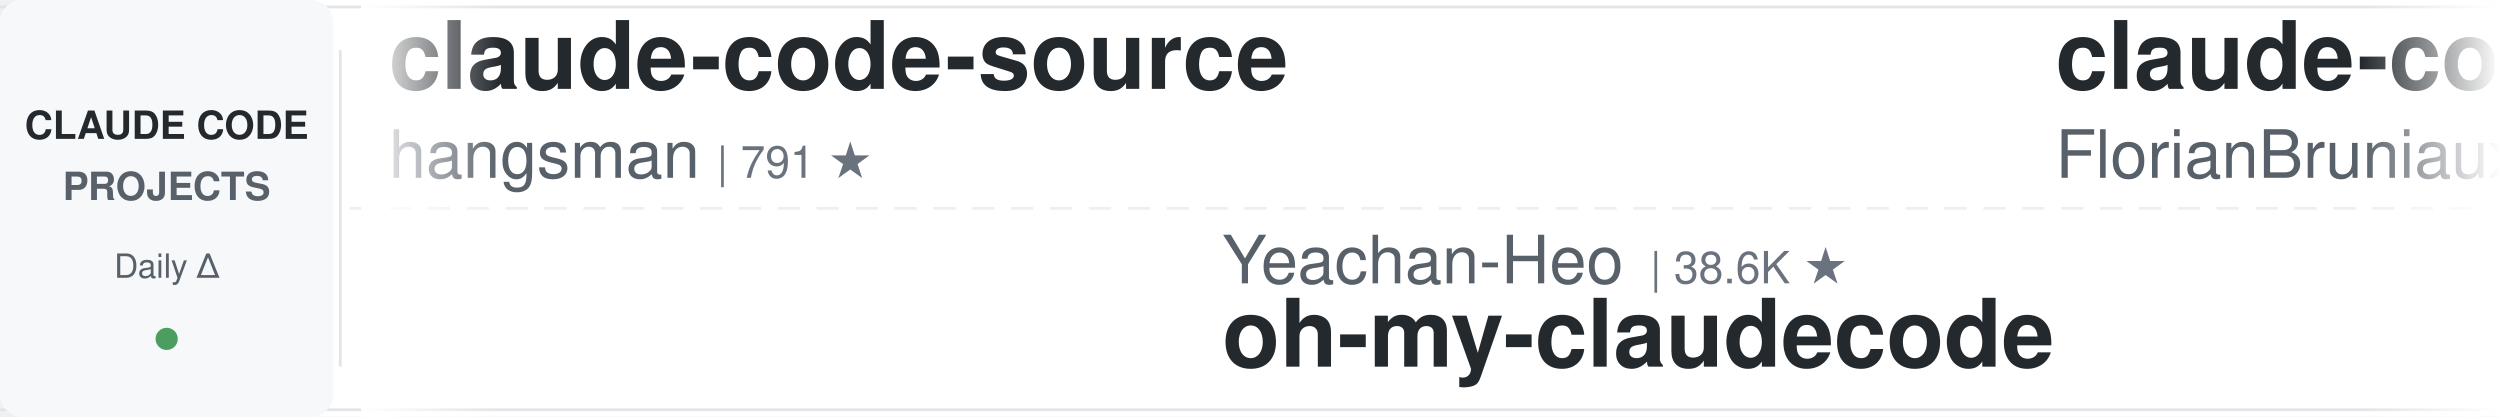
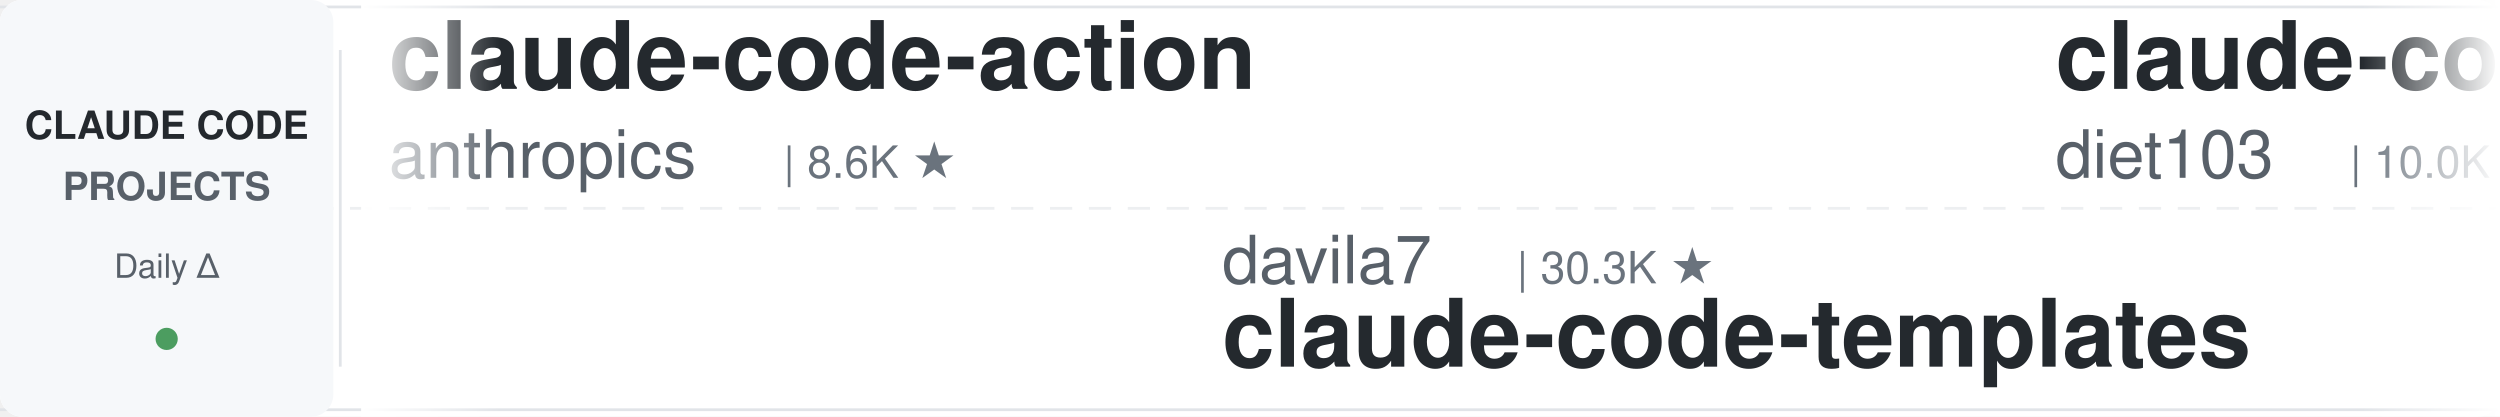
<svg xmlns="http://www.w3.org/2000/svg" width="900" height="150">
  <defs>
    <linearGradient id="leftFade" x1="0%" y1="0%" x2="100%" y2="0%">
      <stop offset="0%" style="stop-color:#ffffff;stop-opacity:1" />
      <stop offset="100%" style="stop-color:#ffffff;stop-opacity:0" />
    </linearGradient>
    <linearGradient id="rightFade" x1="0%" y1="0%" x2="100%" y2="0%">
      <stop offset="0%" style="stop-color:#ffffff;stop-opacity:0" />
      <stop offset="100%" style="stop-color:#ffffff;stop-opacity:1" />
    </linearGradient>
  </defs>
  <rect width="900" height="150" fill="#ffffff" rx="8" />
  <rect x="0" y="2" width="900" height="1" fill="#e1e4e8" />
  <rect x="0" y="147" width="900" height="1" fill="#e1e4e8" />
  <line x1="0" y1="75" x2="900" y2="75" stroke="#e1e4e8" stroke-width="1" stroke-dasharray="8 6" opacity="0.6" />
  <rect x="0" y="0" width="120" height="150" fill="#f6f8fa" rx="8" />
  <text x="60" y="50" font-family="-apple-system, BlinkMacSystemFont, 'Segoe UI', Helvetica, Arial, sans-serif" font-size="14" font-weight="600" fill="#24292e" text-anchor="middle">CLAUDE CODE</text>
  <text x="60" y="72" font-family="-apple-system, BlinkMacSystemFont, 'Segoe UI', Helvetica, Arial, sans-serif" font-size="14" font-weight="600" fill="#586069" text-anchor="middle">PROJECTS</text>
  <text x="60" y="100" font-family="-apple-system, BlinkMacSystemFont, 'Segoe UI', Helvetica, Arial, sans-serif" font-size="12" font-weight="500" fill="#586069" text-anchor="middle">Daily Δ</text>
  <circle cx="60" cy="122" r="4" fill="#22863a" opacity="0.8" />
  <rect x="122" y="18" width="1" height="114" fill="#e1e4e8" />
  <clipPath id="tickerClip">
    <rect x="130" y="0" width="770" height="150" />
  </clipPath>
  <g clip-path="url(#tickerClip)">
    <g id="tickerItems">
      <animateTransform attributeName="transform" attributeType="XML" type="translate" from="0 0" to="-3000 0" dur="54s" repeatCount="indefinite" />
      <g transform="translate(0, 0)">
-         <text x="140" y="32" font-family="-apple-system, BlinkMacSystemFont, 'Segoe UI', Helvetica, Arial, sans-serif" font-size="34" font-weight="600" fill="#24292e">claude-code-source</text>
-         <text x="140" y="64" font-family="-apple-system, BlinkMacSystemFont, 'Segoe UI', Helvetica, Arial, sans-serif" font-size="24" font-weight="400" fill="#586069">hangsman</text>
-         <text x="258" y="64" font-family="-apple-system, BlinkMacSystemFont, 'Segoe UI', Helvetica, Arial, sans-serif" font-size="16" font-weight="500" fill="#6a737d">| 791 ★</text>
+         <text x="140" y="32" font-family="-apple-system, BlinkMacSystemFont, 'Segoe UI', Helvetica, Arial, sans-serif" font-size="34" font-weight="600" fill="#24292e">claude-code-action</text>
+         <text x="140" y="64" font-family="-apple-system, BlinkMacSystemFont, 'Segoe UI', Helvetica, Arial, sans-serif" font-size="24" font-weight="400" fill="#586069">anthropics</text>
+         <text x="282" y="64" font-family="-apple-system, BlinkMacSystemFont, 'Segoe UI', Helvetica, Arial, sans-serif" font-size="16" font-weight="500" fill="#6a737d">| 8.6K ★</text>
      </g>
      <g transform="translate(300, 0)">
-         <text x="140" y="102" font-family="-apple-system, BlinkMacSystemFont, 'Segoe UI', Helvetica, Arial, sans-serif" font-size="24" font-weight="400" fill="#586069">Yeachan-Heo</text>
-         <text x="294" y="102" font-family="-apple-system, BlinkMacSystemFont, 'Segoe UI', Helvetica, Arial, sans-serif" font-size="16" font-weight="500" fill="#6a737d">| 38.6K ★</text>
-         <text x="140" y="132" font-family="-apple-system, BlinkMacSystemFont, 'Segoe UI', Helvetica, Arial, sans-serif" font-size="34" font-weight="600" fill="#24292e">oh-my-claudecode</text>
+         <text x="140" y="102" font-family="-apple-system, BlinkMacSystemFont, 'Segoe UI', Helvetica, Arial, sans-serif" font-size="24" font-weight="400" fill="#586069">davila7</text>
+         <text x="246" y="102" font-family="-apple-system, BlinkMacSystemFont, 'Segoe UI', Helvetica, Arial, sans-serif" font-size="16" font-weight="500" fill="#6a737d">| 30.3K ★</text>
+         <text x="140" y="132" font-family="-apple-system, BlinkMacSystemFont, 'Segoe UI', Helvetica, Arial, sans-serif" font-size="34" font-weight="600" fill="#24292e">claude-code-templates</text>
      </g>
      <g transform="translate(600, 0)">
-         <text x="140" y="32" font-family="-apple-system, BlinkMacSystemFont, 'Segoe UI', Helvetica, Arial, sans-serif" font-size="34" font-weight="600" fill="#24292e">claude-code-ultimate-gui...</text>
-         <text x="140" y="64" font-family="-apple-system, BlinkMacSystemFont, 'Segoe UI', Helvetica, Arial, sans-serif" font-size="24" font-weight="400" fill="#586069">FlorianBruniaux</text>
-         <text x="342" y="64" font-family="-apple-system, BlinkMacSystemFont, 'Segoe UI', Helvetica, Arial, sans-serif" font-size="16" font-weight="500" fill="#6a737d">| 5.7K ★</text>
+         <text x="140" y="32" font-family="-apple-system, BlinkMacSystemFont, 'Segoe UI', Helvetica, Arial, sans-serif" font-size="34" font-weight="600" fill="#24292e">claude-code-infrastructu...</text>
+         <text x="140" y="64" font-family="-apple-system, BlinkMacSystemFont, 'Segoe UI', Helvetica, Arial, sans-serif" font-size="24" font-weight="400" fill="#586069">diet103</text>
+         <text x="246" y="64" font-family="-apple-system, BlinkMacSystemFont, 'Segoe UI', Helvetica, Arial, sans-serif" font-size="16" font-weight="500" fill="#6a737d">| 10.0K ★</text>
      </g>
      <g transform="translate(900, 0)">
-         <text x="140" y="102" font-family="-apple-system, BlinkMacSystemFont, 'Segoe UI', Helvetica, Arial, sans-serif" font-size="24" font-weight="400" fill="#586069">Pimzino</text>
-         <text x="246" y="102" font-family="-apple-system, BlinkMacSystemFont, 'Segoe UI', Helvetica, Arial, sans-serif" font-size="16" font-weight="500" fill="#6a737d">| 3.8K ★</text>
-         <text x="140" y="132" font-family="-apple-system, BlinkMacSystemFont, 'Segoe UI', Helvetica, Arial, sans-serif" font-size="34" font-weight="600" fill="#24292e">claude-code-spec-workflo...</text>
+         <text x="140" y="102" font-family="-apple-system, BlinkMacSystemFont, 'Segoe UI', Helvetica, Arial, sans-serif" font-size="24" font-weight="400" fill="#586069">Cranot</text>
+         <text x="234" y="102" font-family="-apple-system, BlinkMacSystemFont, 'Segoe UI', Helvetica, Arial, sans-serif" font-size="16" font-weight="500" fill="#6a737d">| 2.9K ★</text>
+         <text x="140" y="132" font-family="-apple-system, BlinkMacSystemFont, 'Segoe UI', Helvetica, Arial, sans-serif" font-size="34" font-weight="600" fill="#24292e">claude-code-guide</text>
      </g>
      <g transform="translate(1200, 0)">
-         <text x="140" y="32" font-family="-apple-system, BlinkMacSystemFont, 'Segoe UI', Helvetica, Arial, sans-serif" font-size="34" font-weight="600" fill="#24292e">Claude-Code-Usage-Monito...</text>
-         <text x="140" y="64" font-family="-apple-system, BlinkMacSystemFont, 'Segoe UI', Helvetica, Arial, sans-serif" font-size="24" font-weight="400" fill="#586069">Maciek-roboblog</text>
-         <text x="342" y="64" font-family="-apple-system, BlinkMacSystemFont, 'Segoe UI', Helvetica, Arial, sans-serif" font-size="16" font-weight="500" fill="#6a737d">| 8.6K ★</text>
+         <text x="140" y="32" font-family="-apple-system, BlinkMacSystemFont, 'Segoe UI', Helvetica, Arial, sans-serif" font-size="34" font-weight="600" fill="#24292e">system_prompts_leaks</text>
+         <text x="140" y="64" font-family="-apple-system, BlinkMacSystemFont, 'Segoe UI', Helvetica, Arial, sans-serif" font-size="24" font-weight="400" fill="#586069">asgeirtj</text>
+         <text x="258" y="64" font-family="-apple-system, BlinkMacSystemFont, 'Segoe UI', Helvetica, Arial, sans-serif" font-size="16" font-weight="500" fill="#6a737d">| 63.0K ★</text>
      </g>
      <g transform="translate(1500, 0)">
-         <text x="140" y="102" font-family="-apple-system, BlinkMacSystemFont, 'Segoe UI', Helvetica, Arial, sans-serif" font-size="24" font-weight="400" fill="#586069">Yuyz0112</text>
-         <text x="258" y="102" font-family="-apple-system, BlinkMacSystemFont, 'Segoe UI', Helvetica, Arial, sans-serif" font-size="16" font-weight="500" fill="#6a737d">| 2.4K ★</text>
-         <text x="140" y="132" font-family="-apple-system, BlinkMacSystemFont, 'Segoe UI', Helvetica, Arial, sans-serif" font-size="34" font-weight="600" fill="#24292e">claude-code-reverse</text>
+         <text x="140" y="102" font-family="-apple-system, BlinkMacSystemFont, 'Segoe UI', Helvetica, Arial, sans-serif" font-size="24" font-weight="400" fill="#586069">daymade</text>
+         <text x="246" y="102" font-family="-apple-system, BlinkMacSystemFont, 'Segoe UI', Helvetica, Arial, sans-serif" font-size="16" font-weight="500" fill="#6a737d">| 1.3K ★</text>
+         <text x="140" y="132" font-family="-apple-system, BlinkMacSystemFont, 'Segoe UI', Helvetica, Arial, sans-serif" font-size="34" font-weight="600" fill="#24292e">claude-code-skills</text>
      </g>
      <g transform="translate(1800, 0)">
-         <text x="140" y="32" font-family="-apple-system, BlinkMacSystemFont, 'Segoe UI', Helvetica, Arial, sans-serif" font-size="34" font-weight="600" fill="#24292e">claude-code-settings</text>
-         <text x="140" y="64" font-family="-apple-system, BlinkMacSystemFont, 'Segoe UI', Helvetica, Arial, sans-serif" font-size="24" font-weight="400" fill="#586069">feiskyer</text>
-         <text x="258" y="64" font-family="-apple-system, BlinkMacSystemFont, 'Segoe UI', Helvetica, Arial, sans-serif" font-size="16" font-weight="500" fill="#6a737d">| 1.6K ★</text>
+         <text x="140" y="32" font-family="-apple-system, BlinkMacSystemFont, 'Segoe UI', Helvetica, Arial, sans-serif" font-size="34" font-weight="600" fill="#24292e">how-claude-code-works</text>
+         <text x="140" y="64" font-family="-apple-system, BlinkMacSystemFont, 'Segoe UI', Helvetica, Arial, sans-serif" font-size="24" font-weight="400" fill="#586069">Windy3f3f3f3f</text>
+         <text x="318" y="64" font-family="-apple-system, BlinkMacSystemFont, 'Segoe UI', Helvetica, Arial, sans-serif" font-size="16" font-weight="500" fill="#6a737d">| 3.4K ★</text>
      </g>
      <g transform="translate(2100, 0)">
-         <text x="140" y="102" font-family="-apple-system, BlinkMacSystemFont, 'Segoe UI', Helvetica, Arial, sans-serif" font-size="24" font-weight="400" fill="#586069">kodu-ai</text>
-         <text x="246" y="102" font-family="-apple-system, BlinkMacSystemFont, 'Segoe UI', Helvetica, Arial, sans-serif" font-size="16" font-weight="500" fill="#6a737d">| 5.2K ★</text>
-         <text x="140" y="132" font-family="-apple-system, BlinkMacSystemFont, 'Segoe UI', Helvetica, Arial, sans-serif" font-size="34" font-weight="600" fill="#24292e">claude-coder</text>
+         <text x="140" y="102" font-family="-apple-system, BlinkMacSystemFont, 'Segoe UI', Helvetica, Arial, sans-serif" font-size="24" font-weight="400" fill="#586069">Njengah</text>
+         <text x="246" y="102" font-family="-apple-system, BlinkMacSystemFont, 'Segoe UI', Helvetica, Arial, sans-serif" font-size="16" font-weight="500" fill="#6a737d">| 1.9K ★</text>
+         <text x="140" y="132" font-family="-apple-system, BlinkMacSystemFont, 'Segoe UI', Helvetica, Arial, sans-serif" font-size="34" font-weight="600" fill="#24292e">claude-code-cheat-sheet</text>
      </g>
      <g transform="translate(2400, 0)">
-         <text x="140" y="32" font-family="-apple-system, BlinkMacSystemFont, 'Segoe UI', Helvetica, Arial, sans-serif" font-size="34" font-weight="600" fill="#24292e">sc-claude-code-files</text>
-         <text x="140" y="64" font-family="-apple-system, BlinkMacSystemFont, 'Segoe UI', Helvetica, Arial, sans-serif" font-size="24" font-weight="400" fill="#586069">https-deeplearning-ai</text>
-         <text x="414" y="64" font-family="-apple-system, BlinkMacSystemFont, 'Segoe UI', Helvetica, Arial, sans-serif" font-size="16" font-weight="500" fill="#6a737d">| 540 ★</text>
+         <text x="140" y="32" font-family="-apple-system, BlinkMacSystemFont, 'Segoe UI', Helvetica, Arial, sans-serif" font-size="34" font-weight="600" fill="#24292e">claude-code-local</text>
+         <text x="140" y="64" font-family="-apple-system, BlinkMacSystemFont, 'Segoe UI', Helvetica, Arial, sans-serif" font-size="24" font-weight="400" fill="#586069">nicedreamzapp</text>
+         <text x="318" y="64" font-family="-apple-system, BlinkMacSystemFont, 'Segoe UI', Helvetica, Arial, sans-serif" font-size="16" font-weight="500" fill="#6a737d">| 3.2K ★</text>
      </g>
      <g transform="translate(2700, 0)">
        <text x="140" y="102" font-family="-apple-system, BlinkMacSystemFont, 'Segoe UI', Helvetica, Arial, sans-serif" font-size="24" font-weight="400" fill="#586069">jqueryscript</text>
        <text x="306" y="102" font-family="-apple-system, BlinkMacSystemFont, 'Segoe UI', Helvetica, Arial, sans-serif" font-size="16" font-weight="500" fill="#6a737d">| 499 ★</text>
        <text x="140" y="132" font-family="-apple-system, BlinkMacSystemFont, 'Segoe UI', Helvetica, Arial, sans-serif" font-size="34" font-weight="600" fill="#24292e">awesome-claude-code</text>
      </g>
      <g transform="translate(3000, 0)">
-         <text x="140" y="32" font-family="-apple-system, BlinkMacSystemFont, 'Segoe UI', Helvetica, Arial, sans-serif" font-size="34" font-weight="600" fill="#24292e">claude-code-source</text>
-         <text x="140" y="64" font-family="-apple-system, BlinkMacSystemFont, 'Segoe UI', Helvetica, Arial, sans-serif" font-size="24" font-weight="400" fill="#586069">hangsman</text>
-         <text x="258" y="64" font-family="-apple-system, BlinkMacSystemFont, 'Segoe UI', Helvetica, Arial, sans-serif" font-size="16" font-weight="500" fill="#6a737d">| 791 ★</text>
+         <text x="140" y="32" font-family="-apple-system, BlinkMacSystemFont, 'Segoe UI', Helvetica, Arial, sans-serif" font-size="34" font-weight="600" fill="#24292e">claude-code-action</text>
+         <text x="140" y="64" font-family="-apple-system, BlinkMacSystemFont, 'Segoe UI', Helvetica, Arial, sans-serif" font-size="24" font-weight="400" fill="#586069">anthropics</text>
+         <text x="282" y="64" font-family="-apple-system, BlinkMacSystemFont, 'Segoe UI', Helvetica, Arial, sans-serif" font-size="16" font-weight="500" fill="#6a737d">| 8.6K ★</text>
      </g>
      <g transform="translate(3300, 0)">
-         <text x="140" y="102" font-family="-apple-system, BlinkMacSystemFont, 'Segoe UI', Helvetica, Arial, sans-serif" font-size="24" font-weight="400" fill="#586069">Yeachan-Heo</text>
-         <text x="294" y="102" font-family="-apple-system, BlinkMacSystemFont, 'Segoe UI', Helvetica, Arial, sans-serif" font-size="16" font-weight="500" fill="#6a737d">| 38.6K ★</text>
-         <text x="140" y="132" font-family="-apple-system, BlinkMacSystemFont, 'Segoe UI', Helvetica, Arial, sans-serif" font-size="34" font-weight="600" fill="#24292e">oh-my-claudecode</text>
+         <text x="140" y="102" font-family="-apple-system, BlinkMacSystemFont, 'Segoe UI', Helvetica, Arial, sans-serif" font-size="24" font-weight="400" fill="#586069">davila7</text>
+         <text x="246" y="102" font-family="-apple-system, BlinkMacSystemFont, 'Segoe UI', Helvetica, Arial, sans-serif" font-size="16" font-weight="500" fill="#6a737d">| 30.3K ★</text>
+         <text x="140" y="132" font-family="-apple-system, BlinkMacSystemFont, 'Segoe UI', Helvetica, Arial, sans-serif" font-size="34" font-weight="600" fill="#24292e">claude-code-templates</text>
      </g>
      <g transform="translate(3600, 0)">
-         <text x="140" y="32" font-family="-apple-system, BlinkMacSystemFont, 'Segoe UI', Helvetica, Arial, sans-serif" font-size="34" font-weight="600" fill="#24292e">claude-code-ultimate-gui...</text>
-         <text x="140" y="64" font-family="-apple-system, BlinkMacSystemFont, 'Segoe UI', Helvetica, Arial, sans-serif" font-size="24" font-weight="400" fill="#586069">FlorianBruniaux</text>
-         <text x="342" y="64" font-family="-apple-system, BlinkMacSystemFont, 'Segoe UI', Helvetica, Arial, sans-serif" font-size="16" font-weight="500" fill="#6a737d">| 5.7K ★</text>
+         <text x="140" y="32" font-family="-apple-system, BlinkMacSystemFont, 'Segoe UI', Helvetica, Arial, sans-serif" font-size="34" font-weight="600" fill="#24292e">claude-code-infrastructu...</text>
+         <text x="140" y="64" font-family="-apple-system, BlinkMacSystemFont, 'Segoe UI', Helvetica, Arial, sans-serif" font-size="24" font-weight="400" fill="#586069">diet103</text>
+         <text x="246" y="64" font-family="-apple-system, BlinkMacSystemFont, 'Segoe UI', Helvetica, Arial, sans-serif" font-size="16" font-weight="500" fill="#6a737d">| 10.0K ★</text>
      </g>
      <g transform="translate(3900, 0)">
-         <text x="140" y="102" font-family="-apple-system, BlinkMacSystemFont, 'Segoe UI', Helvetica, Arial, sans-serif" font-size="24" font-weight="400" fill="#586069">Pimzino</text>
-         <text x="246" y="102" font-family="-apple-system, BlinkMacSystemFont, 'Segoe UI', Helvetica, Arial, sans-serif" font-size="16" font-weight="500" fill="#6a737d">| 3.8K ★</text>
-         <text x="140" y="132" font-family="-apple-system, BlinkMacSystemFont, 'Segoe UI', Helvetica, Arial, sans-serif" font-size="34" font-weight="600" fill="#24292e">claude-code-spec-workflo...</text>
+         <text x="140" y="102" font-family="-apple-system, BlinkMacSystemFont, 'Segoe UI', Helvetica, Arial, sans-serif" font-size="24" font-weight="400" fill="#586069">Cranot</text>
+         <text x="234" y="102" font-family="-apple-system, BlinkMacSystemFont, 'Segoe UI', Helvetica, Arial, sans-serif" font-size="16" font-weight="500" fill="#6a737d">| 2.9K ★</text>
+         <text x="140" y="132" font-family="-apple-system, BlinkMacSystemFont, 'Segoe UI', Helvetica, Arial, sans-serif" font-size="34" font-weight="600" fill="#24292e">claude-code-guide</text>
      </g>
    </g>
  </g>
  <rect x="130" y="0" width="50" height="150" fill="url(#leftFade)" />
  <rect x="850" y="0" width="50" height="150" fill="url(#rightFade)" />
</svg>
